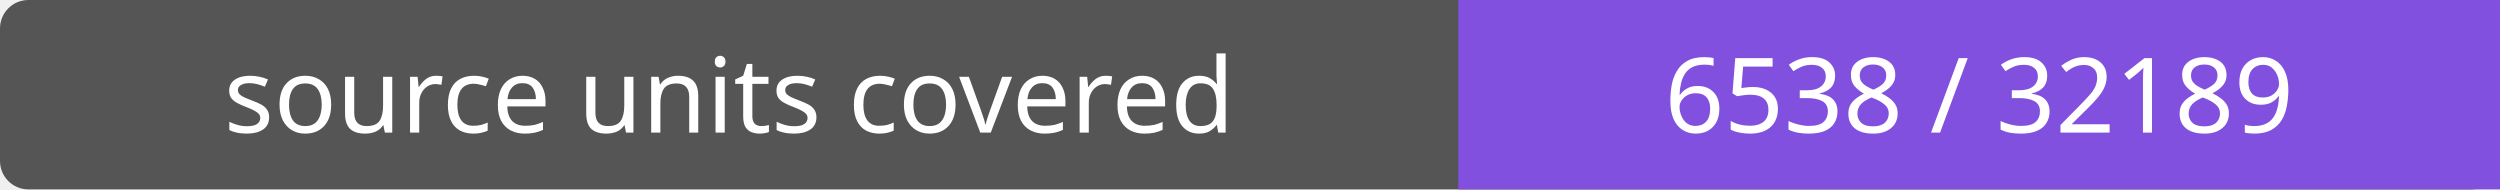
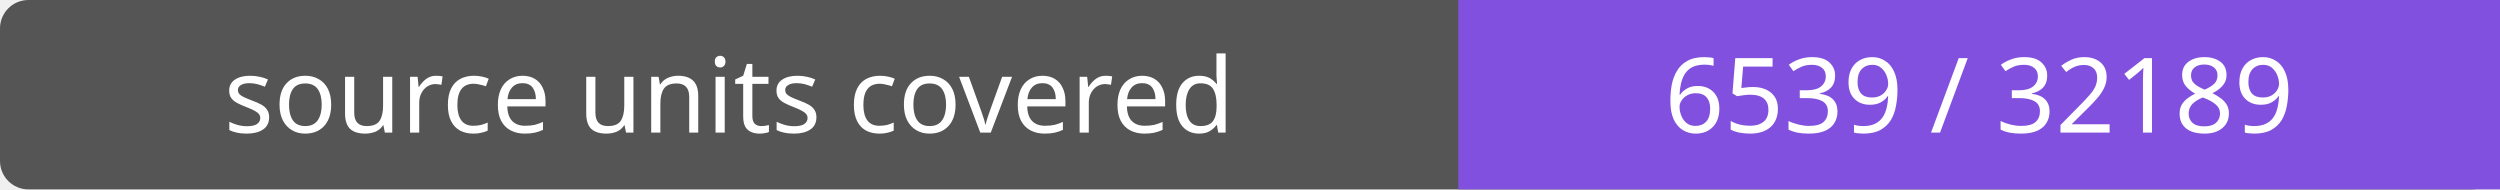
- <svg xmlns="http://www.w3.org/2000/svg" width="264" height="20" role="img" aria-label="source units covered: 6538 / 32189">
+ <svg xmlns="http://www.w3.org/2000/svg" width="264" height="20" role="img" aria-label="source units covered: 6539 / 32189">
  <rect width="264" height="20" rx="3" fill="#555" />
  <path fill="#8250df" d="M154 0h110v20H154z" />
  <g fill="#fff" text-anchor="middle" font-family="Verdana,sans-serif" font-size="11">
    <text x="77.0" y="14">source units covered</text>
-     <text x="209.0" y="14">6538 / 32189</text>
+     <text x="209.0" y="14">6539 / 32189</text>
  </g>
</svg>
